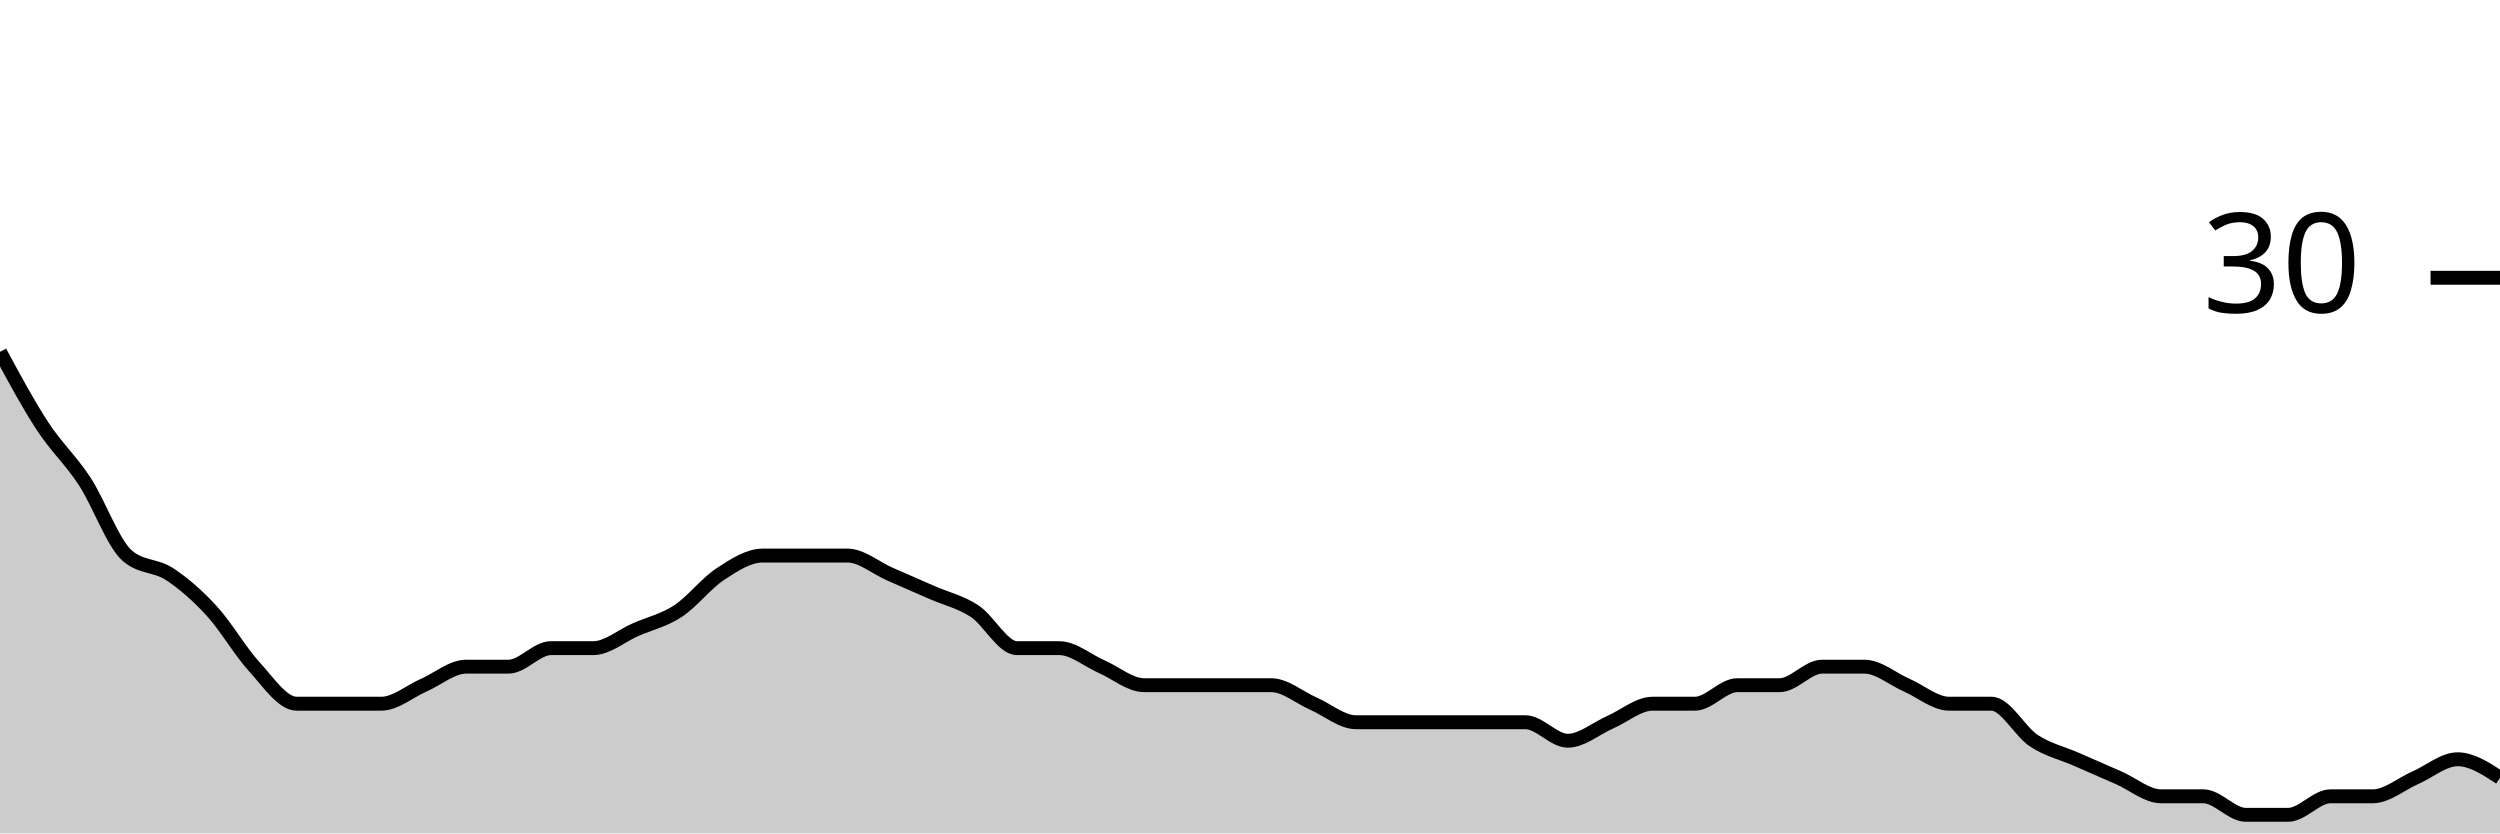
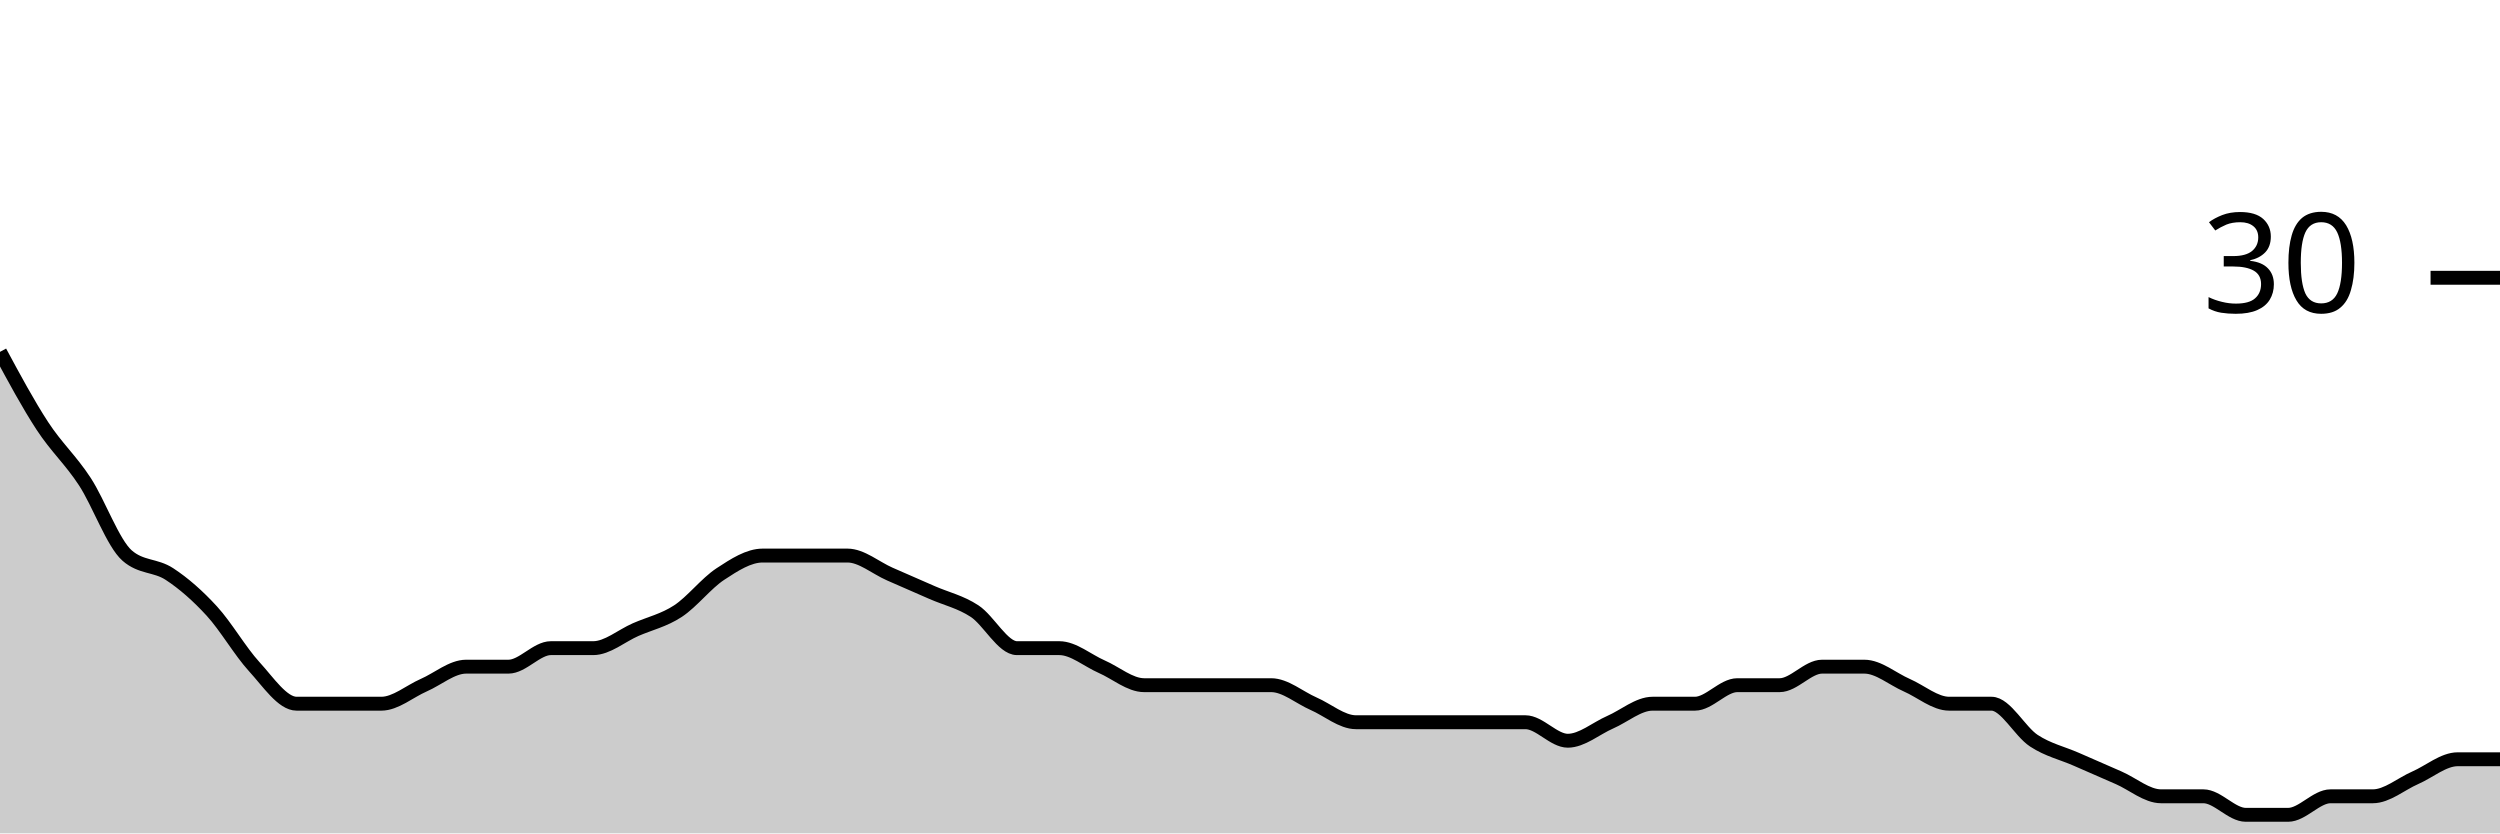
<svg xmlns="http://www.w3.org/2000/svg" viewBox="0 0 180 60">
  <g transform="translate(0,20)">
-     <path class="area" fill="rgba(0, 0, 0, 0.2)" d="M0,5.333C1.017,7.222,2.034,9.111,3.051,10.667C4.068,12.222,5.085,13.111,6.102,14.667C7.119,16.222,8.136,19.111,9.153,20C10.169,20.889,11.186,20.667,12.203,21.333C13.22,22,14.237,22.889,15.254,24C16.271,25.111,17.288,26.889,18.305,28C19.322,29.111,20.339,30.667,21.356,30.667C22.373,30.667,23.39,30.667,24.407,30.667C25.424,30.667,26.441,30.667,27.458,30.667C28.475,30.667,29.492,29.778,30.508,29.333C31.525,28.889,32.542,28,33.559,28C34.576,28,35.593,28,36.61,28C37.627,28,38.644,26.667,39.661,26.667C40.678,26.667,41.695,26.667,42.712,26.667C43.729,26.667,44.746,25.778,45.763,25.333C46.78,24.889,47.797,24.667,48.814,24C49.831,23.333,50.847,22,51.864,21.333C52.881,20.667,53.898,20,54.915,20C55.932,20,56.949,20,57.966,20C58.983,20,60,20,61.017,20C62.034,20,63.051,20.889,64.068,21.333C65.085,21.778,66.102,22.222,67.119,22.667C68.136,23.111,69.153,23.333,70.169,24C71.186,24.667,72.203,26.667,73.22,26.667C74.237,26.667,75.254,26.667,76.271,26.667C77.288,26.667,78.305,27.556,79.322,28C80.339,28.444,81.356,29.333,82.373,29.333C83.39,29.333,84.407,29.333,85.424,29.333C86.441,29.333,87.458,29.333,88.475,29.333C89.492,29.333,90.508,29.333,91.525,29.333C92.542,29.333,93.559,30.222,94.576,30.667C95.593,31.111,96.61,32,97.627,32C98.644,32,99.661,32,100.678,32C101.695,32,102.712,32,103.729,32C104.746,32,105.763,32,106.78,32C107.797,32,108.814,32,109.831,32C110.847,32,111.864,33.333,112.881,33.333C113.898,33.333,114.915,32.444,115.932,32C116.949,31.556,117.966,30.667,118.983,30.667C120,30.667,121.017,30.667,122.034,30.667C123.051,30.667,124.068,29.333,125.085,29.333C126.102,29.333,127.119,29.333,128.136,29.333C129.153,29.333,130.169,28,131.186,28C132.203,28,133.22,28,134.237,28C135.254,28,136.271,28.889,137.288,29.333C138.305,29.778,139.322,30.667,140.339,30.667C141.356,30.667,142.373,30.667,143.39,30.667C144.407,30.667,145.424,32.667,146.441,33.333C147.458,34,148.475,34.222,149.492,34.667C150.508,35.111,151.525,35.556,152.542,36C153.559,36.444,154.576,37.333,155.593,37.333C156.61,37.333,157.627,37.333,158.644,37.333C159.661,37.333,160.678,38.667,161.695,38.667C162.712,38.667,163.729,38.667,164.746,38.667C165.763,38.667,166.78,37.333,167.797,37.333C168.814,37.333,169.831,37.333,170.847,37.333C171.864,37.333,172.881,36.444,173.898,36C174.915,35.556,175.932,34.667,176.949,34.667C177.966,34.667,178.983,35.333,180,36L180,40C178.983,40,177.966,40,176.949,40C175.932,40,174.915,40,173.898,40C172.881,40,171.864,40,170.847,40C169.831,40,168.814,40,167.797,40C166.78,40,165.763,40,164.746,40C163.729,40,162.712,40,161.695,40C160.678,40,159.661,40,158.644,40C157.627,40,156.61,40,155.593,40C154.576,40,153.559,40,152.542,40C151.525,40,150.508,40,149.492,40C148.475,40,147.458,40,146.441,40C145.424,40,144.407,40,143.39,40C142.373,40,141.356,40,140.339,40C139.322,40,138.305,40,137.288,40C136.271,40,135.254,40,134.237,40C133.22,40,132.203,40,131.186,40C130.169,40,129.153,40,128.136,40C127.119,40,126.102,40,125.085,40C124.068,40,123.051,40,122.034,40C121.017,40,120,40,118.983,40C117.966,40,116.949,40,115.932,40C114.915,40,113.898,40,112.881,40C111.864,40,110.847,40,109.831,40C108.814,40,107.797,40,106.78,40C105.763,40,104.746,40,103.729,40C102.712,40,101.695,40,100.678,40C99.661,40,98.644,40,97.627,40C96.61,40,95.593,40,94.576,40C93.559,40,92.542,40,91.525,40C90.508,40,89.492,40,88.475,40C87.458,40,86.441,40,85.424,40C84.407,40,83.39,40,82.373,40C81.356,40,80.339,40,79.322,40C78.305,40,77.288,40,76.271,40C75.254,40,74.237,40,73.22,40C72.203,40,71.186,40,70.169,40C69.153,40,68.136,40,67.119,40C66.102,40,65.085,40,64.068,40C63.051,40,62.034,40,61.017,40C60,40,58.983,40,57.966,40C56.949,40,55.932,40,54.915,40C53.898,40,52.881,40,51.864,40C50.847,40,49.831,40,48.814,40C47.797,40,46.78,40,45.763,40C44.746,40,43.729,40,42.712,40C41.695,40,40.678,40,39.661,40C38.644,40,37.627,40,36.61,40C35.593,40,34.576,40,33.559,40C32.542,40,31.525,40,30.508,40C29.492,40,28.475,40,27.458,40C26.441,40,25.424,40,24.407,40C23.39,40,22.373,40,21.356,40C20.339,40,19.322,40,18.305,40C17.288,40,16.271,40,15.254,40C14.237,40,13.22,40,12.203,40C11.186,40,10.169,40,9.153,40C8.136,40,7.119,40,6.102,40C5.085,40,4.068,40,3.051,40C2.034,40,1.017,40,0,40Z" />
-     <path class="line" stroke="black" fill="none" d="M0,5.333C1.017,7.222,2.034,9.111,3.051,10.667C4.068,12.222,5.085,13.111,6.102,14.667C7.119,16.222,8.136,19.111,9.153,20C10.169,20.889,11.186,20.667,12.203,21.333C13.22,22,14.237,22.889,15.254,24C16.271,25.111,17.288,26.889,18.305,28C19.322,29.111,20.339,30.667,21.356,30.667C22.373,30.667,23.39,30.667,24.407,30.667C25.424,30.667,26.441,30.667,27.458,30.667C28.475,30.667,29.492,29.778,30.508,29.333C31.525,28.889,32.542,28,33.559,28C34.576,28,35.593,28,36.61,28C37.627,28,38.644,26.667,39.661,26.667C40.678,26.667,41.695,26.667,42.712,26.667C43.729,26.667,44.746,25.778,45.763,25.333C46.78,24.889,47.797,24.667,48.814,24C49.831,23.333,50.847,22,51.864,21.333C52.881,20.667,53.898,20,54.915,20C55.932,20,56.949,20,57.966,20C58.983,20,60,20,61.017,20C62.034,20,63.051,20.889,64.068,21.333C65.085,21.778,66.102,22.222,67.119,22.667C68.136,23.111,69.153,23.333,70.169,24C71.186,24.667,72.203,26.667,73.22,26.667C74.237,26.667,75.254,26.667,76.271,26.667C77.288,26.667,78.305,27.556,79.322,28C80.339,28.444,81.356,29.333,82.373,29.333C83.39,29.333,84.407,29.333,85.424,29.333C86.441,29.333,87.458,29.333,88.475,29.333C89.492,29.333,90.508,29.333,91.525,29.333C92.542,29.333,93.559,30.222,94.576,30.667C95.593,31.111,96.61,32,97.627,32C98.644,32,99.661,32,100.678,32C101.695,32,102.712,32,103.729,32C104.746,32,105.763,32,106.78,32C107.797,32,108.814,32,109.831,32C110.847,32,111.864,33.333,112.881,33.333C113.898,33.333,114.915,32.444,115.932,32C116.949,31.556,117.966,30.667,118.983,30.667C120,30.667,121.017,30.667,122.034,30.667C123.051,30.667,124.068,29.333,125.085,29.333C126.102,29.333,127.119,29.333,128.136,29.333C129.153,29.333,130.169,28,131.186,28C132.203,28,133.22,28,134.237,28C135.254,28,136.271,28.889,137.288,29.333C138.305,29.778,139.322,30.667,140.339,30.667C141.356,30.667,142.373,30.667,143.39,30.667C144.407,30.667,145.424,32.667,146.441,33.333C147.458,34,148.475,34.222,149.492,34.667C150.508,35.111,151.525,35.556,152.542,36C153.559,36.444,154.576,37.333,155.593,37.333C156.61,37.333,157.627,37.333,158.644,37.333C159.661,37.333,160.678,38.667,161.695,38.667C162.712,38.667,163.729,38.667,164.746,38.667C165.763,38.667,166.78,37.333,167.797,37.333C168.814,37.333,169.831,37.333,170.847,37.333C171.864,37.333,172.881,36.444,173.898,36C174.915,35.556,175.932,34.667,176.949,34.667C177.966,34.667,178.983,35.333,180,36" />
+     <path class="area" fill="rgba(0, 0, 0, 0.2)" d="M0,5.333C1.017,7.222,2.034,9.111,3.051,10.667C4.068,12.222,5.085,13.111,6.102,14.667C7.119,16.222,8.136,19.111,9.153,20C10.169,20.889,11.186,20.667,12.203,21.333C13.22,22,14.237,22.889,15.254,24C16.271,25.111,17.288,26.889,18.305,28C19.322,29.111,20.339,30.667,21.356,30.667C22.373,30.667,23.39,30.667,24.407,30.667C25.424,30.667,26.441,30.667,27.458,30.667C28.475,30.667,29.492,29.778,30.508,29.333C31.525,28.889,32.542,28,33.559,28C34.576,28,35.593,28,36.61,28C37.627,28,38.644,26.667,39.661,26.667C40.678,26.667,41.695,26.667,42.712,26.667C43.729,26.667,44.746,25.778,45.763,25.333C46.78,24.889,47.797,24.667,48.814,24C49.831,23.333,50.847,22,51.864,21.333C52.881,20.667,53.898,20,54.915,20C55.932,20,56.949,20,57.966,20C58.983,20,60,20,61.017,20C62.034,20,63.051,20.889,64.068,21.333C65.085,21.778,66.102,22.222,67.119,22.667C68.136,23.111,69.153,23.333,70.169,24C71.186,24.667,72.203,26.667,73.22,26.667C74.237,26.667,75.254,26.667,76.271,26.667C77.288,26.667,78.305,27.556,79.322,28C80.339,28.444,81.356,29.333,82.373,29.333C83.39,29.333,84.407,29.333,85.424,29.333C86.441,29.333,87.458,29.333,88.475,29.333C89.492,29.333,90.508,29.333,91.525,29.333C92.542,29.333,93.559,30.222,94.576,30.667C95.593,31.111,96.61,32,97.627,32C98.644,32,99.661,32,100.678,32C101.695,32,102.712,32,103.729,32C104.746,32,105.763,32,106.78,32C107.797,32,108.814,32,109.831,32C110.847,32,111.864,33.333,112.881,33.333C113.898,33.333,114.915,32.444,115.932,32C116.949,31.556,117.966,30.667,118.983,30.667C120,30.667,121.017,30.667,122.034,30.667C123.051,30.667,124.068,29.333,125.085,29.333C126.102,29.333,127.119,29.333,128.136,29.333C129.153,29.333,130.169,28,131.186,28C132.203,28,133.22,28,134.237,28C135.254,28,136.271,28.889,137.288,29.333C138.305,29.778,139.322,30.667,140.339,30.667C141.356,30.667,142.373,30.667,143.39,30.667C144.407,30.667,145.424,32.667,146.441,33.333C147.458,34,148.475,34.222,149.492,34.667C150.508,35.111,151.525,35.556,152.542,36C153.559,36.444,154.576,37.333,155.593,37.333C156.61,37.333,157.627,37.333,158.644,37.333C159.661,37.333,160.678,38.667,161.695,38.667C162.712,38.667,163.729,38.667,164.746,38.667C165.763,38.667,166.78,37.333,167.797,37.333C168.814,37.333,169.831,37.333,170.847,37.333C171.864,37.333,172.881,36.444,173.898,36C174.915,35.556,175.932,34.667,176.949,34.667C177.966,34.667,178.983,34.667,180,34.667L180,40C178.983,40,177.966,40,176.949,40C175.932,40,174.915,40,173.898,40C172.881,40,171.864,40,170.847,40C169.831,40,168.814,40,167.797,40C166.78,40,165.763,40,164.746,40C163.729,40,162.712,40,161.695,40C160.678,40,159.661,40,158.644,40C157.627,40,156.61,40,155.593,40C154.576,40,153.559,40,152.542,40C151.525,40,150.508,40,149.492,40C148.475,40,147.458,40,146.441,40C145.424,40,144.407,40,143.39,40C142.373,40,141.356,40,140.339,40C139.322,40,138.305,40,137.288,40C136.271,40,135.254,40,134.237,40C133.22,40,132.203,40,131.186,40C130.169,40,129.153,40,128.136,40C127.119,40,126.102,40,125.085,40C124.068,40,123.051,40,122.034,40C121.017,40,120,40,118.983,40C117.966,40,116.949,40,115.932,40C114.915,40,113.898,40,112.881,40C111.864,40,110.847,40,109.831,40C108.814,40,107.797,40,106.78,40C105.763,40,104.746,40,103.729,40C102.712,40,101.695,40,100.678,40C99.661,40,98.644,40,97.627,40C96.61,40,95.593,40,94.576,40C93.559,40,92.542,40,91.525,40C90.508,40,89.492,40,88.475,40C87.458,40,86.441,40,85.424,40C84.407,40,83.39,40,82.373,40C81.356,40,80.339,40,79.322,40C78.305,40,77.288,40,76.271,40C75.254,40,74.237,40,73.22,40C72.203,40,71.186,40,70.169,40C69.153,40,68.136,40,67.119,40C66.102,40,65.085,40,64.068,40C63.051,40,62.034,40,61.017,40C60,40,58.983,40,57.966,40C56.949,40,55.932,40,54.915,40C53.898,40,52.881,40,51.864,40C50.847,40,49.831,40,48.814,40C47.797,40,46.78,40,45.763,40C44.746,40,43.729,40,42.712,40C41.695,40,40.678,40,39.661,40C38.644,40,37.627,40,36.61,40C35.593,40,34.576,40,33.559,40C32.542,40,31.525,40,30.508,40C29.492,40,28.475,40,27.458,40C26.441,40,25.424,40,24.407,40C23.39,40,22.373,40,21.356,40C20.339,40,19.322,40,18.305,40C17.288,40,16.271,40,15.254,40C14.237,40,13.22,40,12.203,40C11.186,40,10.169,40,9.153,40C8.136,40,7.119,40,6.102,40C5.085,40,4.068,40,3.051,40C2.034,40,1.017,40,0,40Z" />
+     <path class="line" stroke="black" fill="none" d="M0,5.333C1.017,7.222,2.034,9.111,3.051,10.667C4.068,12.222,5.085,13.111,6.102,14.667C7.119,16.222,8.136,19.111,9.153,20C10.169,20.889,11.186,20.667,12.203,21.333C13.22,22,14.237,22.889,15.254,24C16.271,25.111,17.288,26.889,18.305,28C19.322,29.111,20.339,30.667,21.356,30.667C22.373,30.667,23.39,30.667,24.407,30.667C25.424,30.667,26.441,30.667,27.458,30.667C28.475,30.667,29.492,29.778,30.508,29.333C31.525,28.889,32.542,28,33.559,28C34.576,28,35.593,28,36.61,28C37.627,28,38.644,26.667,39.661,26.667C40.678,26.667,41.695,26.667,42.712,26.667C43.729,26.667,44.746,25.778,45.763,25.333C46.78,24.889,47.797,24.667,48.814,24C49.831,23.333,50.847,22,51.864,21.333C52.881,20.667,53.898,20,54.915,20C55.932,20,56.949,20,57.966,20C58.983,20,60,20,61.017,20C62.034,20,63.051,20.889,64.068,21.333C65.085,21.778,66.102,22.222,67.119,22.667C68.136,23.111,69.153,23.333,70.169,24C71.186,24.667,72.203,26.667,73.22,26.667C74.237,26.667,75.254,26.667,76.271,26.667C77.288,26.667,78.305,27.556,79.322,28C80.339,28.444,81.356,29.333,82.373,29.333C83.39,29.333,84.407,29.333,85.424,29.333C86.441,29.333,87.458,29.333,88.475,29.333C89.492,29.333,90.508,29.333,91.525,29.333C92.542,29.333,93.559,30.222,94.576,30.667C95.593,31.111,96.61,32,97.627,32C98.644,32,99.661,32,100.678,32C101.695,32,102.712,32,103.729,32C104.746,32,105.763,32,106.78,32C107.797,32,108.814,32,109.831,32C110.847,32,111.864,33.333,112.881,33.333C113.898,33.333,114.915,32.444,115.932,32C116.949,31.556,117.966,30.667,118.983,30.667C120,30.667,121.017,30.667,122.034,30.667C123.051,30.667,124.068,29.333,125.085,29.333C126.102,29.333,127.119,29.333,128.136,29.333C129.153,29.333,130.169,28,131.186,28C132.203,28,133.22,28,134.237,28C135.254,28,136.271,28.889,137.288,29.333C138.305,29.778,139.322,30.667,140.339,30.667C141.356,30.667,142.373,30.667,143.39,30.667C144.407,30.667,145.424,32.667,146.441,33.333C147.458,34,148.475,34.222,149.492,34.667C150.508,35.111,151.525,35.556,152.542,36C153.559,36.444,154.576,37.333,155.593,37.333C156.61,37.333,157.627,37.333,158.644,37.333C159.661,37.333,160.678,38.667,161.695,38.667C162.712,38.667,163.729,38.667,164.746,38.667C165.763,38.667,166.78,37.333,167.797,37.333C168.814,37.333,169.831,37.333,170.847,37.333C171.864,37.333,172.881,36.444,173.898,36C174.915,35.556,175.932,34.667,176.949,34.667C177.966,34.667,178.983,34.667,180,34.667" />
    <path class="axis-ceiling" stroke-width="1" stroke="black" fill="none" d="M175,0L180,0" />
    <text class="axis-ceiling-label" font-family="sans-serif" text-anchor="end" font-size="10px" x="170" y="2.5">30</text>
  </g>
</svg>
